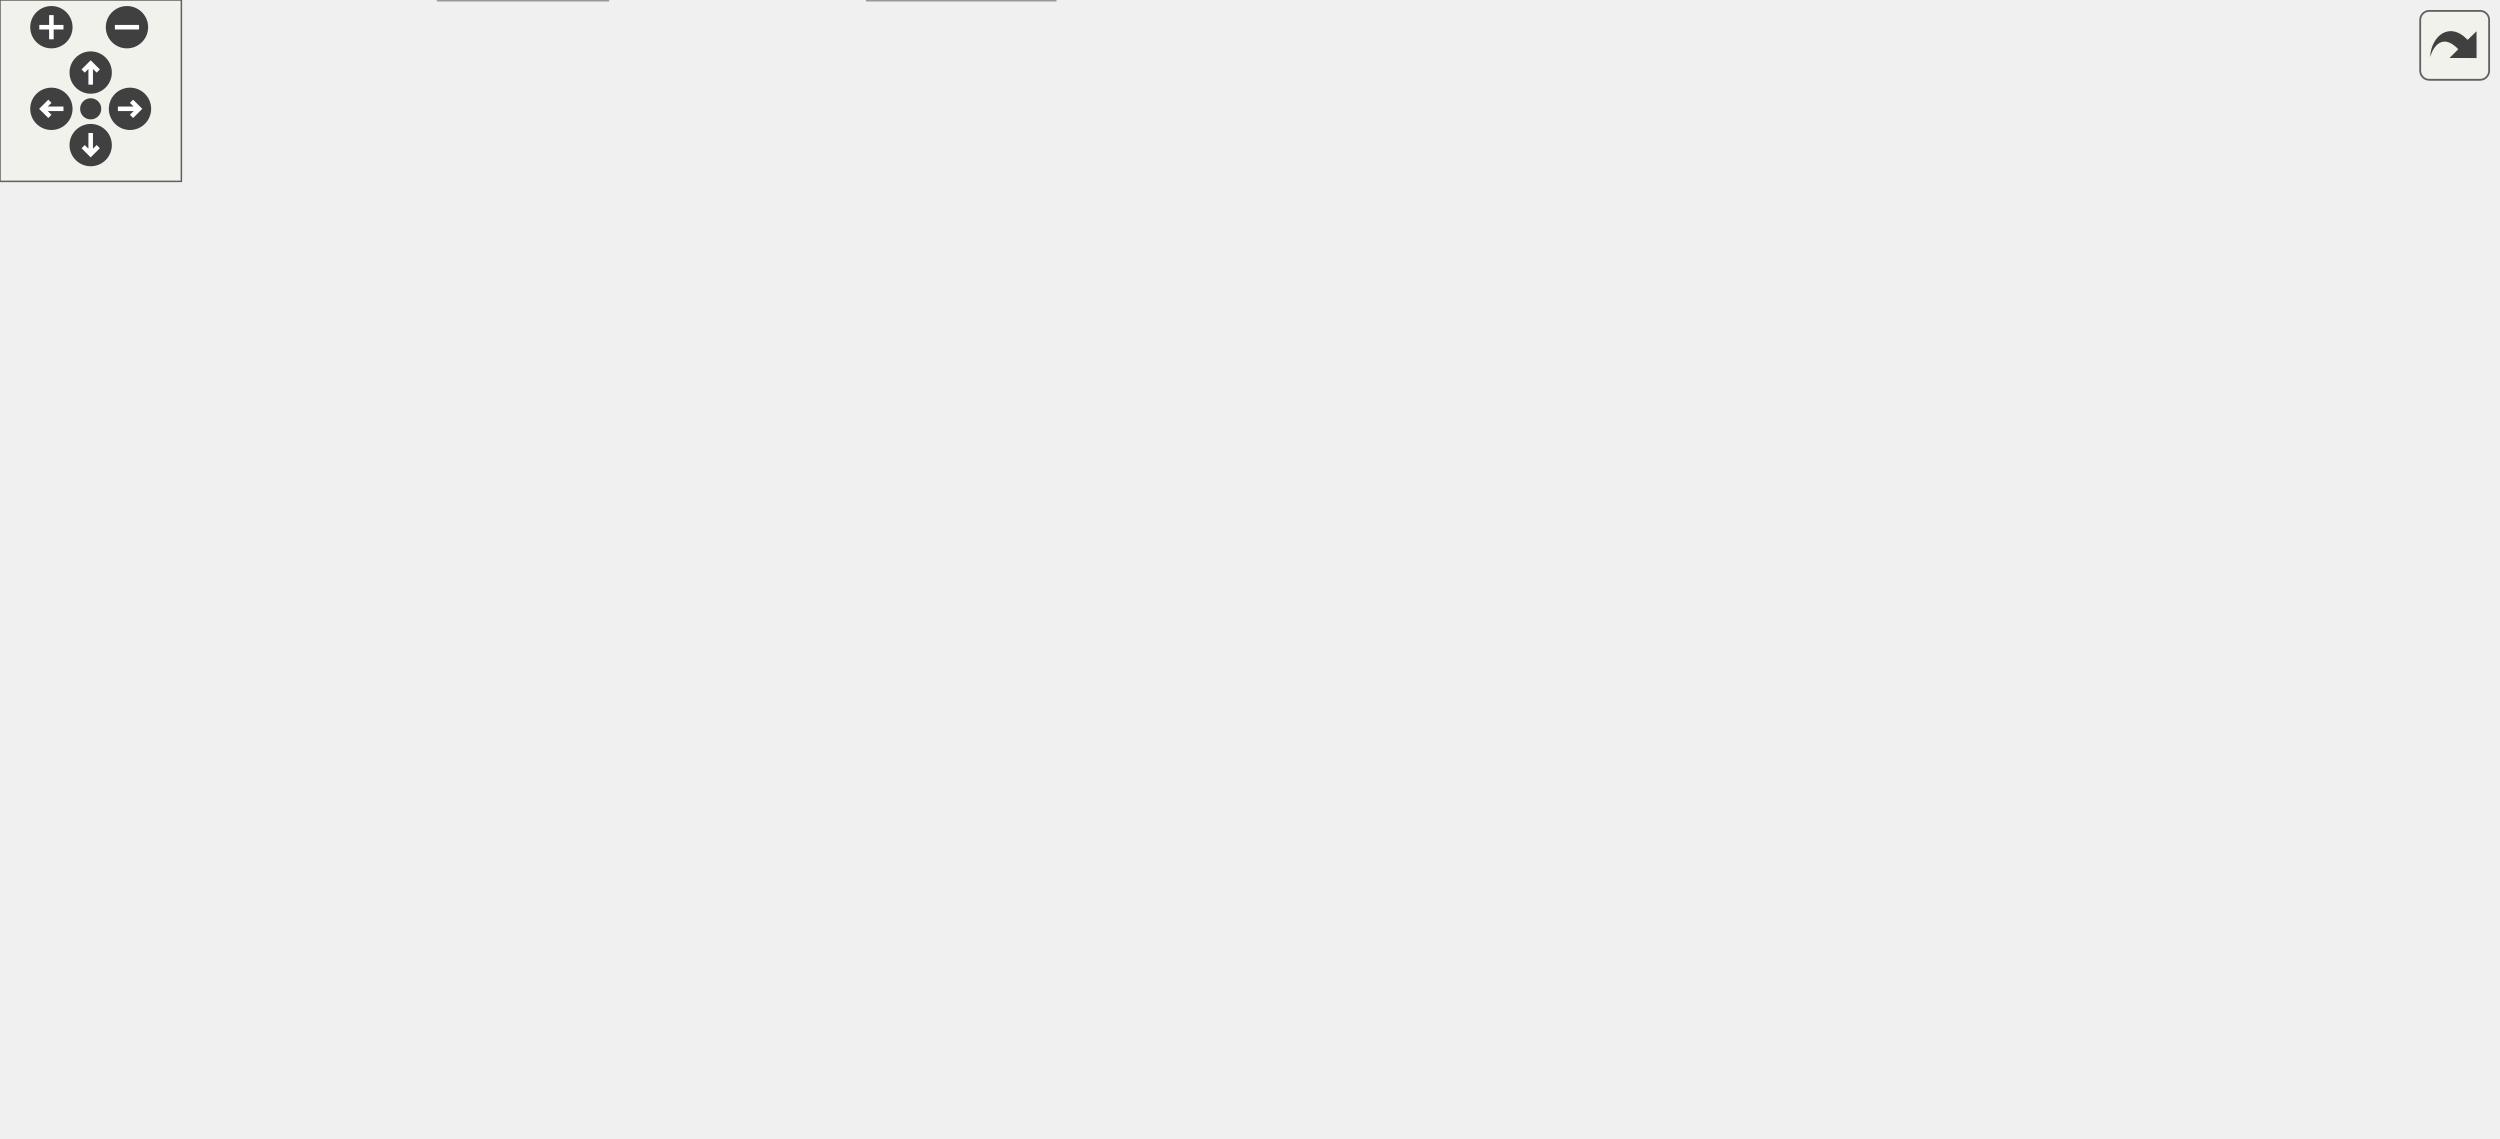
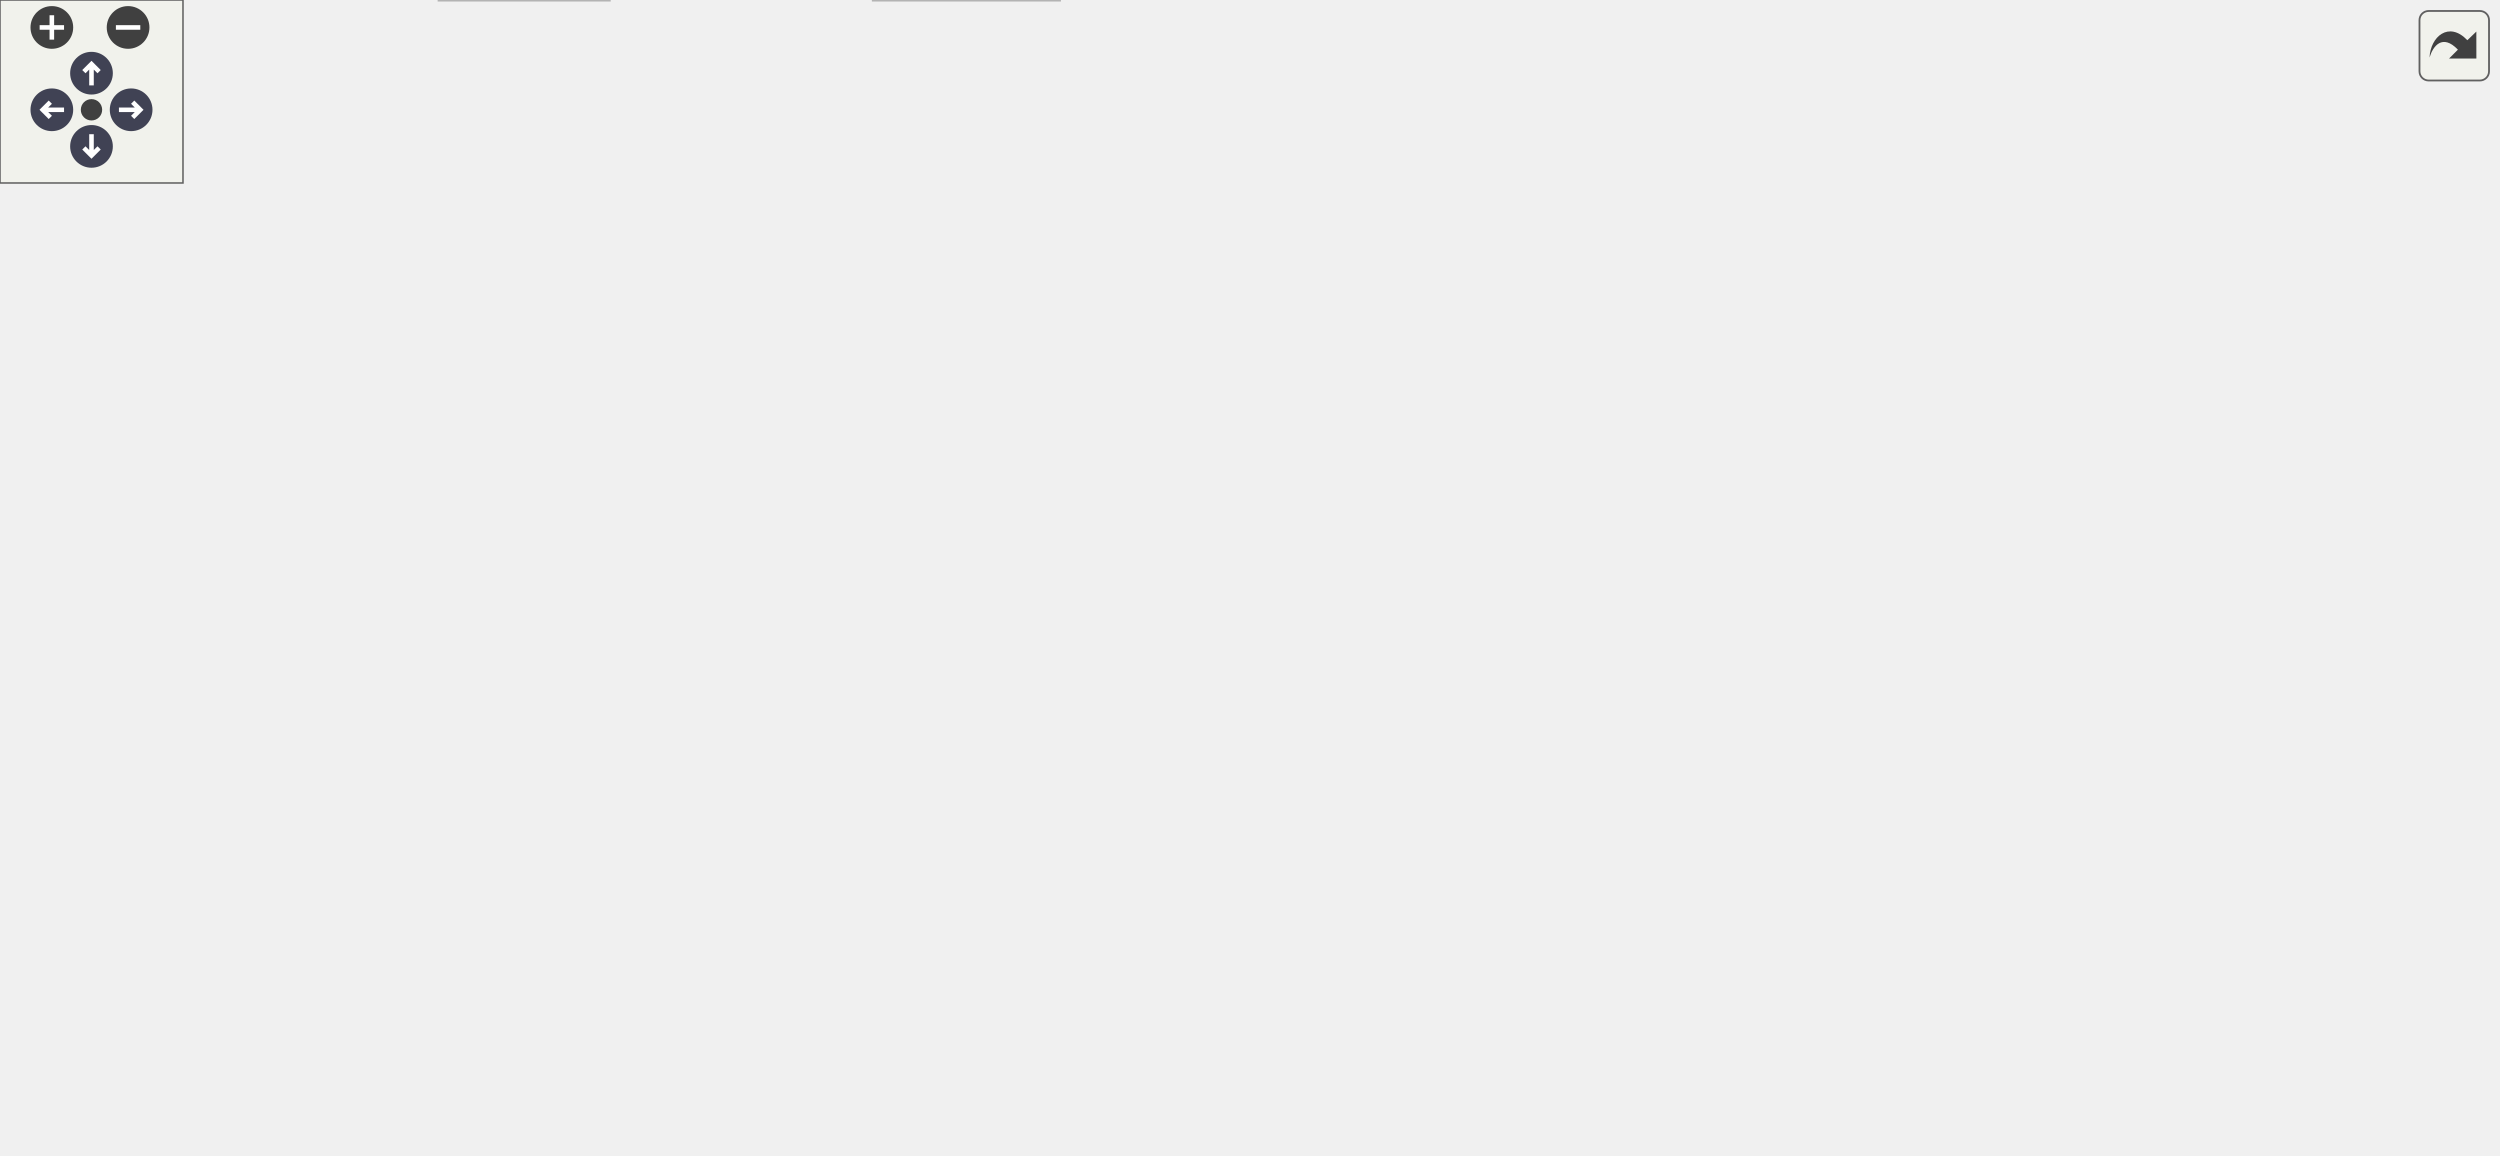
<svg xmlns="http://www.w3.org/2000/svg" xmlns:xlink="http://www.w3.org/1999/xlink" id="main" version="1.1" xml:space="preserve">
  <style type="text/css">
+ .node, .edge {opacity: 0.7;}
+ .node.selected, .edge.selected {opacity: 1;}
.edge:hover path { stroke: red; }
.edge:hover polygon { stroke: red; fill: red; }
</style>
  <defs>
    <circle id="rim" cx="0" cy="0" r="7" />
    <circle id="rim2" cx="0" cy="0" r="3.5" />
    <g id="zoomPlus">
      <use xlink:href="#rim" fill="#404040">
        <set attributeName="fill" to="#808080" begin="zoomplus.mouseover" end="zoomplus.mouseout" />
      </use>
      <path d="M-4,0h8M0,-4v8" fill="none" stroke="white" stroke-width="1.5" pointer-events="none" />
    </g>
    <g id="zoomMin">
      <use xlink:href="#rim" fill="#404040">
        <set attributeName="fill" to="#808080" begin="zoomminus.mouseover" end="zoomminus.mouseout" />
      </use>
      <path d="M-4,0h8" fill="none" stroke="white" stroke-width="1.5" pointer-events="none" />
    </g>
-     <g id="dirArrow">
-       <path fill="none" stroke="white" stroke-width="1.5" d="M0,-3.0v7 M-2.5,-0.5L0,-3.0L2.5,-0.5" />
+     <g id="arrowUp" transform="translate(30 24)">
+       <use xlink:href="#rim" />
+       <path pointer-events="none" fill="none" stroke="white" stroke-width="1.5" d="M0,-3.0v7 M-2.5,-0.5L0,-3.0L2.5,-0.5" />
+     </g>
+     <g id="arrowRight" transform="rotate(90) translate(36 -43)">
+       <use xlink:href="#rim" />
+       <path pointer-events="none" fill="none" stroke="white" stroke-width="1.5" d="M0,-3.0v7 M-2.5,-0.5L0,-3.0L2.5,-0.5" />
+     </g>
+     <g id="arrowDown" transform="rotate(180) translate(-30 -48)">
+       <use xlink:href="#rim" />
+       <path pointer-events="none" fill="none" stroke="white" stroke-width="1.5" d="M0,-3.0v7 M-2.5,-0.5L0,-3.0L2.5,-0.5" />
+     </g>
+     <g id="arrowLeft" transform="rotate(270) translate(-36 17)">
+       <use xlink:href="#rim" />
+       <path pointer-events="none" fill="none" stroke="white" stroke-width="1.5" d="M0,-3.0v7 M-2.5,-0.5L0,-3.0L2.5,-0.5" />
    </g>
    <g id="resetDef">
      <use xlink:href="#rim2" fill="#404040">
        <set attributeName="fill" to="#808080" begin="reset.mouseover" end="reset.mouseout" />
      </use>
    </g>
  </defs>
  <svg id="graph" class="graph">
    <g id="viewport">
-       <g id="node1" class="node">
-         <g id="a_node1">
-           <a xlink:title=" ">
-             <polygon fill="#999999" stroke="#666666" points="649,-316 509,-316 509,-275 649,-275 649,-316" />
-             <text text-anchor="start" x="517" y="-304" font-family="Helvetica,sans-Serif" font-size="10.00">/github/workspace/test</text>
-             <text text-anchor="start" x="517" y="-293" font-family="Helvetica,sans-Serif" font-size="10.00">/kalman_constructor_default</text>
-             <text text-anchor="middle" x="579" y="-282" font-family="Helvetica,sans-Serif" font-size="10.00">_1x4x1.cpp</text>
-           </a>
-         </g>
-       </g>
-       <g id="node2" class="node">
-         <g id="a_node2">
+       <g id="Node000001" class="node">
+         <g id="a_Node000001">
+           <a xlink:title=" ">
+             <polygon fill="#999999" stroke="#666666" points="645.38,-318 506.38,-318 506.38,-276.25 645.38,-276.25 645.38,-318" />
+             <text text-anchor="start" x="514.38" y="-304.5" font-family="Helvetica,sans-Serif" font-size="10.00">/github/workspace/test</text>
+             <text text-anchor="start" x="514.38" y="-293.25" font-family="Helvetica,sans-Serif" font-size="10.00">/kalman_constructor_default</text>
+             <text text-anchor="middle" x="575.88" y="-282" font-family="Helvetica,sans-Serif" font-size="10.00">_1x4x1.cpp</text>
+           </a>
+         </g>
+       </g>
+       <g id="Node000002" class="node">
+         <g id="a_Node000002">
          <a xlink:href="kalman_8hpp.xhtml" target="_top" xlink:title="The Kalman filter class and library top-level header.">
-             <polygon fill="white" stroke="#666666" points="511.5,-239 404.5,-239 404.5,-220 511.5,-220 511.5,-239" />
-             <text text-anchor="middle" x="458" y="-227" font-family="Helvetica,sans-Serif" font-size="10.00">fcarouge/kalman.hpp</text>
-           </a>
-         </g>
-       </g>
-       <g id="edge1" class="edge">
-         <path fill="none" stroke="#63b8ff" d="M541.38,-274.6C523.05,-264.91 501.44,-253.48 484.82,-244.68" />
-         <polygon fill="#63b8ff" stroke="#63b8ff" points="486.51,-241.62 476.03,-240.04 483.24,-247.81 486.51,-241.62" />
-       </g>
-       <g id="node18" class="node">
-         <g id="a_node18">
-           <a xlink:title=" ">
-             <polygon fill="#e0e0e0" stroke="#999999" points="628,-239 530,-239 530,-220 628,-220 628,-239" />
-             <text text-anchor="middle" x="579" y="-227" font-family="Helvetica,sans-Serif" font-size="10.00">fcarouge/linalg.hpp</text>
-           </a>
-         </g>
-       </g>
-       <g id="edge22" class="edge">
-         <path fill="none" stroke="#63b8ff" d="M579,-274.6C579,-266.98 579,-258.3 579,-250.66" />
-         <polygon fill="#63b8ff" stroke="#63b8ff" points="582.5,-250.68 579,-240.68 575.5,-250.68 582.5,-250.68" />
-       </g>
-       <g id="node19" class="node">
-         <g id="a_node19">
-           <a xlink:title=" ">
-             <polygon fill="#e0e0e0" stroke="#999999" points="695.5,-239 646.5,-239 646.5,-220 695.5,-220 695.5,-239" />
-             <text text-anchor="middle" x="671" y="-227" font-family="Helvetica,sans-Serif" font-size="10.00">cassert</text>
-           </a>
-         </g>
-       </g>
-       <g id="edge23" class="edge">
-         <path fill="none" stroke="#63b8ff" d="M607.61,-274.6C621.09,-265.22 636.91,-254.21 649.38,-245.54" />
-         <polygon fill="#63b8ff" stroke="#63b8ff" points="651.09,-248.61 657.31,-240.03 647.1,-242.86 651.09,-248.61" />
-       </g>
-       <g id="node3" class="node">
-         <g id="a_node3">
+             <polygon fill="white" stroke="#666666" points="508.88,-240.25 402.88,-240.25 402.88,-221 508.88,-221 508.88,-240.25" />
+             <text text-anchor="middle" x="455.88" y="-226.75" font-family="Helvetica,sans-Serif" font-size="10.00">fcarouge/kalman.hpp</text>
+           </a>
+         </g>
+       </g>
+       <g id="edge1_Node000001_Node000002" class="edge">
+         <g id="a_edge1_Node000001_Node000002">
+           <a xlink:title=" ">
+             <path fill="none" stroke="#63b8ff" d="M538.24,-275.89C520.19,-266.2 499,-254.81 482.63,-246.01" />
+             <polygon fill="#63b8ff" stroke="#63b8ff" points="484.45,-243.01 473.99,-241.36 481.14,-249.18 484.45,-243.01" />
+           </a>
+         </g>
+       </g>
+       <g id="Node000018" class="node">
+         <g id="a_Node000018">
+           <a xlink:title=" ">
+             <polygon fill="#e0e0e0" stroke="#999999" points="624.38,-240.25 527.38,-240.25 527.38,-221 624.38,-221 624.38,-240.25" />
+             <text text-anchor="middle" x="575.88" y="-226.75" font-family="Helvetica,sans-Serif" font-size="10.00">fcarouge/linalg.hpp</text>
+           </a>
+         </g>
+       </g>
+       <g id="edge22_Node000001_Node000018" class="edge">
+         <g id="a_edge22_Node000001_Node000018">
+           <a xlink:title=" ">
+             <path fill="none" stroke="#63b8ff" d="M575.88,-276.07C575.88,-268.4 575.88,-259.64 575.88,-251.95" />
+             <polygon fill="#63b8ff" stroke="#63b8ff" points="579.38,-252.21 575.88,-242.21 572.38,-252.21 579.38,-252.21" />
+           </a>
+         </g>
+       </g>
+       <g id="Node000019" class="node">
+         <g id="a_Node000019">
+           <a xlink:title=" ">
+             <polygon fill="#e0e0e0" stroke="#999999" points="691,-240.25 642.75,-240.25 642.75,-221 691,-221 691,-240.25" />
+             <text text-anchor="middle" x="666.88" y="-226.75" font-family="Helvetica,sans-Serif" font-size="10.00">cassert</text>
+           </a>
+         </g>
+       </g>
+       <g id="edge23_Node000001_Node000019" class="edge">
+         <g id="a_edge23_Node000001_Node000019">
+           <a xlink:title=" ">
+             <path fill="none" stroke="#63b8ff" d="M604.17,-276.07C617.34,-266.73 632.77,-255.8 645.03,-247.11" />
+             <polygon fill="#63b8ff" stroke="#63b8ff" points="646.71,-250.21 652.84,-241.57 642.66,-244.5 646.71,-250.21" />
+           </a>
+         </g>
+       </g>
+       <g id="Node000003" class="node">
+         <g id="a_Node000003">
          <a xlink:href="algorithm_8hpp.xhtml" target="_top" xlink:title="The collection of Kalman algorithms.">
-             <polygon fill="white" stroke="#666666" points="74,-184 0,-184 0,-165 74,-165 74,-184" />
-             <text text-anchor="middle" x="37" y="-172" font-family="Helvetica,sans-Serif" font-size="10.00">algorithm.hpp</text>
-           </a>
-         </g>
-       </g>
-       <g id="edge2" class="edge">
-         <path fill="none" stroke="#63b8ff" d="M404.29,-222.81C332.2,-215.01 200.24,-200.09 88,-184 87.17,-183.88 86.33,-183.76 85.48,-183.63" />
-         <polygon fill="#63b8ff" stroke="#63b8ff" points="86.2,-180.2 75.79,-182.15 85.14,-187.12 86.2,-180.2" />
-       </g>
-       <g id="node4" class="node">
-         <g id="a_node4">
+             <polygon fill="white" stroke="#666666" points="73.75,-185 0,-185 0,-165.75 73.75,-165.75 73.75,-185" />
+             <text text-anchor="middle" x="36.88" y="-171.5" font-family="Helvetica,sans-Serif" font-size="10.00">algorithm.hpp</text>
+           </a>
+         </g>
+       </g>
+       <g id="edge2_Node000002_Node000003" class="edge">
+         <g id="a_edge2_Node000002_Node000003">
+           <a xlink:title=" ">
+             <path fill="none" stroke="#63b8ff" d="M402.45,-223.94C330.75,-216.13 199.49,-201.2 87.88,-185 87.04,-184.88 86.2,-184.76 85.36,-184.63" />
+             <polygon fill="#63b8ff" stroke="#63b8ff" points="86.08,-181.2 75.66,-183.12 85.01,-188.12 86.08,-181.2" />
+           </a>
+         </g>
+       </g>
+       <g id="Node000004" class="node">
+         <g id="a_Node000004">
          <a xlink:href="format_8hpp.xhtml" target="_top" xlink:title=" ">
-             <polygon fill="white" stroke="#666666" points="333.5,-184 236.5,-184 236.5,-165 333.5,-165 333.5,-184" />
-             <text text-anchor="middle" x="285" y="-172" font-family="Helvetica,sans-Serif" font-size="10.00">internal/format.hpp</text>
-           </a>
-         </g>
-       </g>
-       <g id="edge3" class="edge">
-         <path fill="none" stroke="#63b8ff" d="M428.65,-219.51C400.11,-210.76 356.54,-197.42 324.86,-187.71" />
-         <polygon fill="#63b8ff" stroke="#63b8ff" points="326.24,-184.47 315.65,-184.89 324.19,-191.17 326.24,-184.47" />
-       </g>
-       <g id="node5" class="node">
-         <g id="a_node5">
+             <polygon fill="white" stroke="#666666" points="332,-185 235.75,-185 235.75,-165.75 332,-165.75 332,-185" />
+             <text text-anchor="middle" x="283.88" y="-171.5" font-family="Helvetica,sans-Serif" font-size="10.00">internal/format.hpp</text>
+           </a>
+         </g>
+       </g>
+       <g id="edge3_Node000002_Node000004" class="edge">
+         <g id="a_edge3_Node000002_Node000004">
+           <a xlink:title=" ">
+             <path fill="none" stroke="#63b8ff" d="M426.7,-220.59C398.4,-211.83 355.26,-198.48 323.79,-188.73" />
+             <polygon fill="#63b8ff" stroke="#63b8ff" points="325.23,-185.51 314.64,-185.9 323.16,-192.2 325.23,-185.51" />
+           </a>
+         </g>
+       </g>
+       <g id="Node000005" class="node">
+         <g id="a_Node000005">
          <a xlink:href="utility_8hpp.xhtml" target="_top" xlink:title="The collection of utilities supporting the library.">
-             <polygon fill="white" stroke="#666666" points="228,-129 130,-129 130,-110 228,-110 228,-129" />
-             <text text-anchor="middle" x="179" y="-117" font-family="Helvetica,sans-Serif" font-size="10.00">fcarouge/utility.hpp</text>
-           </a>
-         </g>
-       </g>
-       <g id="edge15" class="edge">
-         <path fill="none" stroke="#63b8ff" d="M404.08,-228.83C354.56,-226.78 280.91,-217.57 227,-184 209.61,-173.17 196.27,-153.6 188.11,-139.03" />
-         <polygon fill="#63b8ff" stroke="#63b8ff" points="191.35,-137.67 183.61,-130.44 185.15,-140.92 191.35,-137.67" />
-       </g>
-       <g id="node7" class="node">
-         <g id="a_node7">
-           <a xlink:title=" ">
-             <polygon fill="#e0e0e0" stroke="#999999" points="201,-19 145,-19 145,0 201,0 201,-19" />
-             <text text-anchor="middle" x="173" y="-7" font-family="Helvetica,sans-Serif" font-size="10.00">concepts</text>
-           </a>
-         </g>
-       </g>
-       <g id="edge16" class="edge">
-         <path fill="none" stroke="#63b8ff" d="M404.47,-225.64C351.62,-221.34 269.31,-210.62 203,-184 162.28,-167.65 141.65,-167.72 121,-129 102.33,-94 134.15,-50.91 155.69,-27.54" />
-         <polygon fill="#63b8ff" stroke="#63b8ff" points="158.12,-30.06 162.54,-20.43 153.08,-25.21 158.12,-30.06" />
-       </g>
-       <g id="node8" class="node">
-         <g id="a_node8">
-           <a xlink:title=" ">
-             <polygon fill="#e0e0e0" stroke="#999999" points="349,-19 287,-19 287,0 349,0 349,-19" />
-             <text text-anchor="middle" x="318" y="-7" font-family="Helvetica,sans-Serif" font-size="10.00">type_traits</text>
-           </a>
-         </g>
-       </g>
-       <g id="edge19" class="edge">
-         <path fill="none" stroke="#63b8ff" d="M468.61,-219.7C490.77,-200.21 538.37,-151.77 519,-110 490.96,-49.54 410.56,-25.45 360.35,-16.12" />
-         <polygon fill="#63b8ff" stroke="#63b8ff" points="361.15,-12.71 350.7,-14.46 359.96,-19.6 361.15,-12.71" />
-       </g>
-       <g id="node10" class="node">
-         <g id="a_node10">
+             <polygon fill="white" stroke="#666666" points="227.38,-129.75 130.38,-129.75 130.38,-110.5 227.38,-110.5 227.38,-129.75" />
+             <text text-anchor="middle" x="178.88" y="-116.25" font-family="Helvetica,sans-Serif" font-size="10.00">fcarouge/utility.hpp</text>
+           </a>
+         </g>
+       </g>
+       <g id="edge15_Node000002_Node000005" class="edge">
+         <g id="a_edge15_Node000002_Node000005">
+           <a xlink:title=" ">
+             <path fill="none" stroke="#63b8ff" d="M402.39,-229.85C353.28,-227.71 280.26,-218.43 226.88,-185 209.64,-174.21 196.4,-154.82 188.23,-140.23" />
+             <polygon fill="#63b8ff" stroke="#63b8ff" points="191.44,-138.8 183.7,-131.57 185.24,-142.05 191.44,-138.8" />
+           </a>
+         </g>
+       </g>
+       <g id="Node000007" class="node">
+         <g id="a_Node000007">
+           <a xlink:title=" ">
+             <polygon fill="#e0e0e0" stroke="#999999" points="199.75,-19.25 144,-19.25 144,0 199.75,0 199.75,-19.25" />
+             <text text-anchor="middle" x="171.88" y="-5.75" font-family="Helvetica,sans-Serif" font-size="10.00">concepts</text>
+           </a>
+         </g>
+       </g>
+       <g id="edge16_Node000002_Node000007" class="edge">
+         <g id="a_edge16_Node000002_Node000007">
+           <a xlink:title=" ">
+             <path fill="none" stroke="#63b8ff" d="M402.75,-226.7C350.3,-222.34 268.63,-211.55 202.88,-185 162.13,-168.55 141.52,-168.55 120.88,-129.75 102.22,-94.68 133.56,-51.32 154.8,-27.79" />
+             <polygon fill="#63b8ff" stroke="#63b8ff" points="157.24,-30.31 161.55,-20.63 152.14,-25.51 157.24,-30.31" />
+           </a>
+         </g>
+       </g>
+       <g id="Node000008" class="node">
+         <g id="a_Node000008">
+           <a xlink:title=" ">
+             <polygon fill="#e0e0e0" stroke="#999999" points="347.38,-19.25 286.38,-19.25 286.38,0 347.38,0 347.38,-19.25" />
+             <text text-anchor="middle" x="316.88" y="-5.75" font-family="Helvetica,sans-Serif" font-size="10.00">type_traits</text>
+           </a>
+         </g>
+       </g>
+       <g id="edge19_Node000002_Node000008" class="edge">
+         <g id="a_edge19_Node000002_Node000008">
+           <a xlink:title=" ">
+             <path fill="none" stroke="#63b8ff" d="M466.35,-220.76C488.23,-201.11 535.22,-152.33 515.88,-110.5 488.1,-50.44 408.51,-26.05 358.8,-16.47" />
+             <polygon fill="#63b8ff" stroke="#63b8ff" points="359.72,-13.08 349.26,-14.76 358.48,-19.97 359.72,-13.08" />
+           </a>
+         </g>
+       </g>
+       <g id="Node000010" class="node">
+         <g id="a_Node000010">
          <a xlink:href="internal_2kalman_8hpp.xhtml" target="_top" xlink:title=" ">
-             <polygon fill="white" stroke="#666666" points="469.5,-184 368.5,-184 368.5,-165 469.5,-165 469.5,-184" />
-             <text text-anchor="middle" x="419" y="-172" font-family="Helvetica,sans-Serif" font-size="10.00">internal/kalman.hpp</text>
-           </a>
-         </g>
-       </g>
-       <g id="edge10" class="edge">
-         <path fill="none" stroke="#63b8ff" d="M451.56,-219.75C446.34,-212.66 438.81,-202.42 432.31,-193.59" />
-         <polygon fill="#63b8ff" stroke="#63b8ff" points="435.22,-191.64 426.48,-185.66 429.58,-195.79 435.22,-191.64" />
-       </g>
-       <g id="node14" class="node">
-         <g id="a_node14">
-           <a xlink:title=" ">
-             <polygon fill="#e0e0e0" stroke="#999999" points="575.5,-184 526.5,-184 526.5,-165 575.5,-165 575.5,-184" />
-             <text text-anchor="middle" x="551" y="-172" font-family="Helvetica,sans-Serif" font-size="10.00">cstddef</text>
-           </a>
-         </g>
-       </g>
-       <g id="edge17" class="edge">
-         <path fill="none" stroke="#63b8ff" d="M473.78,-219.51C488.02,-211.39 509.24,-199.3 525.83,-189.85" />
-         <polygon fill="#63b8ff" stroke="#63b8ff" points="527.19,-193.1 534.14,-185.11 523.72,-187.02 527.19,-193.1" />
-       </g>
-       <g id="node15" class="node">
-         <g id="a_node15">
-           <a xlink:title=" ">
-             <polygon fill="#e0e0e0" stroke="#999999" points="652.5,-184 593.5,-184 593.5,-165 652.5,-165 652.5,-184" />
-             <text text-anchor="middle" x="623" y="-172" font-family="Helvetica,sans-Serif" font-size="10.00">functional</text>
-           </a>
-         </g>
-       </g>
-       <g id="edge18" class="edge">
-         <path fill="none" stroke="#63b8ff" d="M485.99,-219.51C513.09,-210.8 554.41,-197.53 584.58,-187.84" />
-         <polygon fill="#63b8ff" stroke="#63b8ff" points="585.26,-191.3 593.71,-184.91 583.12,-184.64 585.26,-191.3" />
-       </g>
-       <g id="node16" class="node">
-         <g id="a_node16">
-           <a xlink:title=" ">
-             <polygon fill="#e0e0e0" stroke="#999999" points="709.5,-184 670.5,-184 670.5,-165 709.5,-165 709.5,-184" />
-             <text text-anchor="middle" x="690" y="-172" font-family="Helvetica,sans-Serif" font-size="10.00">utility</text>
-           </a>
-         </g>
-       </g>
-       <g id="edge20" class="edge">
-         <path fill="none" stroke="#63b8ff" d="M504.03,-219.55C543.1,-211.72 600.89,-199.55 659.27,-184.56" />
-         <polygon fill="#63b8ff" stroke="#63b8ff" points="659.91,-188.01 668.71,-182.11 658.15,-181.24 659.91,-188.01" />
-       </g>
-       <g id="node17" class="node">
-         <g id="a_node17">
-           <a xlink:title=" ">
-             <polygon fill="#e0e0e0" stroke="#999999" points="826,-184 728,-184 728,-165 826,-165 826,-184" />
-             <text text-anchor="middle" x="777" y="-172" font-family="Helvetica,sans-Serif" font-size="10.00">internal/kalman.tpp</text>
-           </a>
-         </g>
-       </g>
-       <g id="edge21" class="edge">
-         <path fill="none" stroke="#63b8ff" d="M511.75,-219.57C568.47,-210.15 657.65,-195.33 716.72,-185.52" />
-         <polygon fill="#63b8ff" stroke="#63b8ff" points="716.96,-189.02 726.26,-183.93 715.82,-182.12 716.96,-189.02" />
-       </g>
-       <g id="edge4" class="edge">
-         <path fill="none" stroke="#63b8ff" d="M267.02,-164.51C250.55,-156.27 225.91,-143.96 206.89,-134.45" />
-         <polygon fill="#63b8ff" stroke="#63b8ff" points="208.58,-131.38 198.07,-130.03 205.45,-137.64 208.58,-131.38" />
-       </g>
-       <g id="edge9" class="edge">
-         <path fill="none" stroke="#63b8ff" d="M288.17,-164.74C291.3,-155.84 296.02,-141.61 299,-129 307.08,-94.78 312.76,-54.18 315.7,-30.49" />
-         <polygon fill="#63b8ff" stroke="#63b8ff" points="319.16,-31.06 316.87,-20.71 312.21,-30.23 319.16,-31.06" />
-       </g>
-       <g id="node9" class="node">
-         <g id="a_node9">
-           <a xlink:title=" ">
-             <polygon fill="#e0e0e0" stroke="#999999" points="290,-129 246,-129 246,-110 290,-110 290,-129" />
-             <text text-anchor="middle" x="268" y="-117" font-family="Helvetica,sans-Serif" font-size="10.00">format</text>
-           </a>
-         </g>
-       </g>
-       <g id="edge8" class="edge">
-         <path fill="none" stroke="#63b8ff" d="M282.19,-164.75C280.06,-158.11 277.06,-148.73 274.36,-140.31" />
-         <polygon fill="#63b8ff" stroke="#63b8ff" points="277.72,-139.34 271.33,-130.88 271.05,-141.47 277.72,-139.34" />
-       </g>
-       <g id="node6" class="node">
-         <g id="a_node6">
+             <polygon fill="white" stroke="#666666" points="466.88,-185 366.88,-185 366.88,-165.75 466.88,-165.75 466.88,-185" />
+             <text text-anchor="middle" x="416.88" y="-171.5" font-family="Helvetica,sans-Serif" font-size="10.00">internal/kalman.hpp</text>
+           </a>
+         </g>
+       </g>
+       <g id="edge10_Node000002_Node000010" class="edge">
+         <g id="a_edge10_Node000002_Node000010">
+           <a xlink:title=" ">
+             <path fill="none" stroke="#63b8ff" d="M449.43,-220.83C444.22,-213.71 436.69,-203.43 430.18,-194.55" />
+             <polygon fill="#63b8ff" stroke="#63b8ff" points="433.08,-192.58 424.35,-186.58 427.43,-196.72 433.08,-192.58" />
+           </a>
+         </g>
+       </g>
+       <g id="Node000014" class="node">
+         <g id="a_Node000014">
+           <a xlink:title=" ">
+             <polygon fill="#e0e0e0" stroke="#999999" points="571,-185 522.75,-185 522.75,-165.75 571,-165.75 571,-185" />
+             <text text-anchor="middle" x="546.88" y="-171.5" font-family="Helvetica,sans-Serif" font-size="10.00">cstddef</text>
+           </a>
+         </g>
+       </g>
+       <g id="edge17_Node000002_Node000014" class="edge">
+         <g id="a_edge17_Node000002_Node000014">
+           <a xlink:title=" ">
+             <path fill="none" stroke="#63b8ff" d="M471.31,-220.59C485.04,-212.56 505.37,-200.66 521.49,-191.23" />
+             <polygon fill="#63b8ff" stroke="#63b8ff" points="523.19,-194.29 530.06,-186.22 519.66,-188.25 523.19,-194.29" />
+           </a>
+         </g>
+       </g>
+       <g id="Node000015" class="node">
+         <g id="a_Node000015">
+           <a xlink:title=" ">
+             <polygon fill="#e0e0e0" stroke="#999999" points="646.88,-185 588.88,-185 588.88,-165.75 646.88,-165.75 646.88,-185" />
+             <text text-anchor="middle" x="617.88" y="-171.5" font-family="Helvetica,sans-Serif" font-size="10.00">functional</text>
+           </a>
+         </g>
+       </g>
+       <g id="edge18_Node000002_Node000015" class="edge">
+         <g id="a_edge18_Node000002_Node000015">
+           <a xlink:title=" ">
+             <path fill="none" stroke="#63b8ff" d="M483.36,-220.59C509.77,-211.91 549.93,-198.71 579.5,-188.99" />
+             <polygon fill="#63b8ff" stroke="#63b8ff" points="580.41,-192.37 588.82,-185.93 578.23,-185.72 580.41,-192.37" />
+           </a>
+         </g>
+       </g>
+       <g id="Node000016" class="node">
+         <g id="a_Node000016">
+           <a xlink:title=" ">
+             <polygon fill="#e0e0e0" stroke="#999999" points="703.12,-185 664.62,-185 664.62,-165.75 703.12,-165.75 703.12,-185" />
+             <text text-anchor="middle" x="683.88" y="-171.5" font-family="Helvetica,sans-Serif" font-size="10.00">utility</text>
+           </a>
+         </g>
+       </g>
+       <g id="edge20_Node000002_Node000016" class="edge">
+         <g id="a_edge20_Node000002_Node000016">
+           <a xlink:title=" ">
+             <path fill="none" stroke="#63b8ff" d="M501.4,-220.54C539.63,-212.67 595.93,-200.53 653.26,-185.54" />
+             <polygon fill="#63b8ff" stroke="#63b8ff" points="654.11,-188.93 662.89,-182.99 652.32,-182.17 654.11,-188.93" />
+           </a>
+         </g>
+       </g>
+       <g id="Node000017" class="node">
+         <g id="a_Node000017">
+           <a xlink:title=" ">
+             <polygon fill="#e0e0e0" stroke="#999999" points="818.75,-185 721,-185 721,-165.75 818.75,-165.75 818.75,-185" />
+             <text text-anchor="middle" x="769.88" y="-171.5" font-family="Helvetica,sans-Serif" font-size="10.00">internal/kalman.tpp</text>
+           </a>
+         </g>
+       </g>
+       <g id="edge21_Node000002_Node000017" class="edge">
+         <g id="a_edge21_Node000002_Node000017">
+           <a xlink:title=" ">
+             <path fill="none" stroke="#63b8ff" d="M509.14,-220.59C564.67,-211.18 651.53,-196.45 709.55,-186.61" />
+             <polygon fill="#63b8ff" stroke="#63b8ff" points="709.98,-190.08 719.26,-184.96 708.81,-183.18 709.98,-190.08" />
+           </a>
+         </g>
+       </g>
+       <g id="edge4_Node000004_Node000005" class="edge">
+         <g id="a_edge4_Node000004_Node000005">
+           <a xlink:title=" ">
+             <path fill="none" stroke="#63b8ff" d="M266.06,-165.34C249.85,-157.12 225.64,-144.84 206.84,-135.31" />
+             <polygon fill="#63b8ff" stroke="#63b8ff" points="208.63,-132.29 198.12,-130.89 205.46,-138.53 208.63,-132.29" />
+           </a>
+         </g>
+       </g>
+       <g id="edge9_Node000004_Node000008" class="edge">
+         <g id="a_edge9_Node000004_Node000008">
+           <a xlink:title=" ">
+             <path fill="none" stroke="#63b8ff" d="M287.17,-165.25C290.29,-156.31 294.94,-142.24 297.88,-129.75 305.93,-95.52 311.59,-54.95 314.53,-31.08" />
+             <polygon fill="#63b8ff" stroke="#63b8ff" points="318.01,-31.52 315.71,-21.18 311.05,-30.7 318.01,-31.52" />
+           </a>
+         </g>
+       </g>
+       <g id="Node000009" class="node">
+         <g id="a_Node000009">
+           <a xlink:title=" ">
+             <polygon fill="#e0e0e0" stroke="#999999" points="288.75,-129.75 245,-129.75 245,-110.5 288.75,-110.5 288.75,-129.75" />
+             <text text-anchor="middle" x="266.88" y="-116.25" font-family="Helvetica,sans-Serif" font-size="10.00">format</text>
+           </a>
+         </g>
+       </g>
+       <g id="edge8_Node000004_Node000009" class="edge">
+         <g id="a_edge8_Node000004_Node000009">
+           <a xlink:title=" ">
+             <path fill="none" stroke="#63b8ff" d="M281.07,-165.58C278.94,-158.92 275.93,-149.49 273.23,-141.03" />
+             <polygon fill="#63b8ff" stroke="#63b8ff" points="276.58,-140.01 270.2,-131.55 269.91,-142.14 276.58,-140.01" />
+           </a>
+         </g>
+       </g>
+       <g id="Node000006" class="node">
+         <g id="a_Node000006">
          <a xlink:href="internal_2utility_8hpp.xhtml" target="_top" xlink:title=" ">
-             <polygon fill="white" stroke="#666666" points="257,-74 165,-74 165,-55 257,-55 257,-74" />
-             <text text-anchor="middle" x="211" y="-62" font-family="Helvetica,sans-Serif" font-size="10.00">internal/utility.hpp</text>
-           </a>
-         </g>
-       </g>
-       <g id="edge5" class="edge">
-         <path fill="none" stroke="#63b8ff" d="M184.28,-109.75C188.47,-102.81 194.48,-92.86 199.73,-84.16" />
-         <polygon fill="#63b8ff" stroke="#63b8ff" points="202.65,-86.11 204.82,-75.74 196.65,-82.49 202.65,-86.11" />
-       </g>
-       <g id="edge6" class="edge">
-         <path fill="none" stroke="#63b8ff" d="M204.73,-54.75C199.64,-47.66 192.3,-37.42 185.97,-28.59" />
-         <polygon fill="#63b8ff" stroke="#63b8ff" points="188.96,-26.76 180.29,-20.67 183.28,-30.84 188.96,-26.76" />
-       </g>
-       <g id="edge7" class="edge">
-         <path fill="none" stroke="#63b8ff" d="M229.15,-54.51C245.78,-46.27 270.64,-33.96 289.85,-24.45" />
-         <polygon fill="#63b8ff" stroke="#63b8ff" points="291.35,-27.6 298.76,-20.03 288.25,-21.33 291.35,-27.6" />
-       </g>
-       <g id="edge13" class="edge">
-         <path fill="none" stroke="#63b8ff" d="M402.36,-164.57C379.23,-152.19 336.05,-129.17 299,-110 278.98,-99.64 256.27,-88.17 238.94,-79.46" />
-         <polygon fill="#63b8ff" stroke="#63b8ff" points="240.78,-76.47 230.27,-75.12 237.64,-82.73 240.78,-76.47" />
-       </g>
-       <g id="node11" class="node">
-         <g id="a_node11">
+             <polygon fill="white" stroke="#666666" points="256.38,-74.5 165.38,-74.5 165.38,-55.25 256.38,-55.25 256.38,-74.5" />
+             <text text-anchor="middle" x="210.88" y="-61" font-family="Helvetica,sans-Serif" font-size="10.00">internal/utility.hpp</text>
+           </a>
+         </g>
+       </g>
+       <g id="edge5_Node000005_Node000006" class="edge">
+         <g id="a_edge5_Node000005_Node000006">
+           <a xlink:title=" ">
+             <path fill="none" stroke="#63b8ff" d="M184.16,-110.33C188.35,-103.36 194.35,-93.37 199.61,-84.62" />
+             <polygon fill="#63b8ff" stroke="#63b8ff" points="202.55,-86.53 204.7,-76.16 196.55,-82.93 202.55,-86.53" />
+           </a>
+         </g>
+       </g>
+       <g id="edge6_Node000006_Node000007" class="edge">
+         <g id="a_edge6_Node000006_Node000007">
+           <a xlink:title=" ">
+             <path fill="none" stroke="#63b8ff" d="M204.43,-55.08C199.22,-47.96 191.69,-37.68 185.18,-28.8" />
+             <polygon fill="#63b8ff" stroke="#63b8ff" points="188.08,-26.83 179.35,-20.83 182.43,-30.97 188.08,-26.83" />
+           </a>
+         </g>
+       </g>
+       <g id="edge7_Node000006_Node000008" class="edge">
+         <g id="a_edge7_Node000006_Node000008">
+           <a xlink:title=" ">
+             <path fill="none" stroke="#63b8ff" d="M228.86,-54.84C245.23,-46.62 269.66,-34.34 288.64,-24.81" />
+             <polygon fill="#63b8ff" stroke="#63b8ff" points="290.09,-28 297.45,-20.38 286.95,-21.74 290.09,-28" />
+           </a>
+         </g>
+       </g>
+       <g id="edge13_Node000010_Node000006" class="edge">
+         <g id="a_edge13_Node000010_Node000006">
+           <a xlink:title=" ">
+             <path fill="none" stroke="#63b8ff" d="M400.37,-165.39C377.44,-152.94 334.62,-129.79 297.88,-110.5 278.08,-100.11 255.64,-88.61 238.5,-79.88" />
+             <polygon fill="#63b8ff" stroke="#63b8ff" points="240.44,-76.94 229.94,-75.52 237.26,-83.18 240.44,-76.94" />
+           </a>
+         </g>
+       </g>
+       <g id="Node000011" class="node">
+         <g id="a_Node000011">
          <a xlink:href="function_8hpp.xhtml" target="_top" xlink:title=" ">
-             <polygon fill="white" stroke="#666666" points="453.5,-129 384.5,-129 384.5,-110 453.5,-110 453.5,-129" />
-             <text text-anchor="middle" x="419" y="-117" font-family="Helvetica,sans-Serif" font-size="10.00">function.hpp</text>
-           </a>
-         </g>
-       </g>
-       <g id="edge11" class="edge">
-         <path fill="none" stroke="#63b8ff" d="M419,-164.75C419,-158.27 419,-149.16 419,-140.9" />
-         <polygon fill="#63b8ff" stroke="#63b8ff" points="422.5,-140.96 419,-130.96 415.5,-140.96 422.5,-140.96" />
-       </g>
-       <g id="node13" class="node">
-         <g id="a_node13">
-           <a xlink:title=" ">
-             <polygon fill="#e0e0e0" stroke="#999999" points="510,-129 472,-129 472,-110 510,-110 510,-129" />
-             <text text-anchor="middle" x="491" y="-117" font-family="Helvetica,sans-Serif" font-size="10.00">tuple</text>
-           </a>
-         </g>
-       </g>
-       <g id="edge14" class="edge">
-         <path fill="none" stroke="#63b8ff" d="M431.21,-164.51C441.83,-156.7 457.44,-145.21 470.04,-135.93" />
-         <polygon fill="#63b8ff" stroke="#63b8ff" points="471.77,-139 477.75,-130.26 467.62,-133.36 471.77,-139" />
-       </g>
-       <g id="node12" class="node">
-         <g id="a_node12">
-           <a xlink:title=" ">
-             <polygon fill="#e0e0e0" stroke="#999999" points="444.5,-74 393.5,-74 393.5,-55 444.5,-55 444.5,-74" />
-             <text text-anchor="middle" x="419" y="-62" font-family="Helvetica,sans-Serif" font-size="10.00">memory</text>
-           </a>
-         </g>
-       </g>
-       <g id="edge12" class="edge">
-         <path fill="none" stroke="#63b8ff" d="M419,-109.75C419,-103.27 419,-94.16 419,-85.9" />
-         <polygon fill="#63b8ff" stroke="#63b8ff" points="422.5,-85.96 419,-75.96 415.5,-85.96 422.5,-85.96" />
+             <polygon fill="white" stroke="#666666" points="451.12,-129.75 382.62,-129.75 382.62,-110.5 451.12,-110.5 451.12,-129.75" />
+             <text text-anchor="middle" x="416.88" y="-116.25" font-family="Helvetica,sans-Serif" font-size="10.00">function.hpp</text>
+           </a>
+         </g>
+       </g>
+       <g id="edge11_Node000010_Node000011" class="edge">
+         <g id="a_edge11_Node000010_Node000011">
+           <a xlink:title=" ">
+             <path fill="none" stroke="#63b8ff" d="M416.88,-165.58C416.88,-159.07 416.88,-149.92 416.88,-141.62" />
+             <polygon fill="#63b8ff" stroke="#63b8ff" points="420.38,-141.62 416.88,-131.62 413.38,-141.62 420.38,-141.62" />
+           </a>
+         </g>
+       </g>
+       <g id="Node000013" class="node">
+         <g id="a_Node000013">
+           <a xlink:title=" ">
+             <polygon fill="#e0e0e0" stroke="#999999" points="506.38,-129.75 469.38,-129.75 469.38,-110.5 506.38,-110.5 506.38,-129.75" />
+             <text text-anchor="middle" x="487.88" y="-116.25" font-family="Helvetica,sans-Serif" font-size="10.00">tuple</text>
+           </a>
+         </g>
+       </g>
+       <g id="edge14_Node000010_Node000013" class="edge">
+         <g id="a_edge14_Node000010_Node000013">
+           <a xlink:title=" ">
+             <path fill="none" stroke="#63b8ff" d="M428.92,-165.34C439.28,-157.57 454.48,-146.17 466.84,-136.9" />
+             <polygon fill="#63b8ff" stroke="#63b8ff" points="468.9,-139.73 474.8,-130.93 464.7,-134.13 468.9,-139.73" />
+           </a>
+         </g>
+       </g>
+       <g id="Node000012" class="node">
+         <g id="a_Node000012">
+           <a xlink:title=" ">
+             <polygon fill="#e0e0e0" stroke="#999999" points="442.12,-74.5 391.62,-74.5 391.62,-55.25 442.12,-55.25 442.12,-74.5" />
+             <text text-anchor="middle" x="416.88" y="-61" font-family="Helvetica,sans-Serif" font-size="10.00">memory</text>
+           </a>
+         </g>
+       </g>
+       <g id="edge12_Node000011_Node000012" class="edge">
+         <g id="a_edge12_Node000011_Node000012">
+           <a xlink:title=" ">
+             <path fill="none" stroke="#63b8ff" d="M416.88,-110.33C416.88,-103.82 416.88,-94.67 416.88,-86.37" />
+             <polygon fill="#63b8ff" stroke="#63b8ff" points="420.38,-86.37 416.88,-76.37 413.38,-86.37 420.38,-86.37" />
+           </a>
+         </g>
      </g>
    </g>
  </svg>
  <g id="navigator" transform="translate(0 0)" fill="#404254">
    <rect fill="#f2f5e9" fill-opacity="0.5" stroke="#606060" stroke-width=".5" x="0" y="0" width="60" height="60" />
    <use id="zoomplus" xlink:href="#zoomPlus" x="17" y="9" />
    <use id="zoomminus" xlink:href="#zoomMin" x="42" y="9" />
    <use id="reset" xlink:href="#resetDef" x="30" y="36" />
-     <g id="arrowUp" xlink:href="#dirArrow" transform="translate(30 24)">
-       <use xlink:href="#rim" fill="#404040">
-         <set attributeName="fill" to="#808080" begin="arrowUp.mouseover" end="arrowUp.mouseout" />
-       </use>
-       <path fill="none" stroke="white" stroke-width="1.5" d="M0,-3.0v7 M-2.5,-0.5L0,-3.0L2.5,-0.5" />
-     </g>
-     <g id="arrowRight" xlink:href="#dirArrow" transform="rotate(90) translate(36 -43)">
-       <use xlink:href="#rim" fill="#404040">
-         <set attributeName="fill" to="#808080" begin="arrowRight.mouseover" end="arrowRight.mouseout" />
-       </use>
-       <path fill="none" stroke="white" stroke-width="1.5" d="M0,-3.0v7 M-2.5,-0.5L0,-3.0L2.5,-0.5" />
-     </g>
-     <g id="arrowDown" xlink:href="#dirArrow" transform="rotate(180) translate(-30 -48)">
-       <use xlink:href="#rim" fill="#404040">
-         <set attributeName="fill" to="#808080" begin="arrowDown.mouseover" end="arrowDown.mouseout" />
-       </use>
-       <path fill="none" stroke="white" stroke-width="1.5" d="M0,-3.0v7 M-2.5,-0.5L0,-3.0L2.5,-0.5" />
-     </g>
-     <g id="arrowLeft" xlink:href="#dirArrow" transform="rotate(270) translate(-36 17)">
-       <use xlink:href="#rim" fill="#404040">
-         <set attributeName="fill" to="#808080" begin="arrowLeft.mouseover" end="arrowLeft.mouseout" />
-       </use>
-       <path fill="none" stroke="white" stroke-width="1.5" d="M0,-3.0v7 M-2.5,-0.5L0,-3.0L2.5,-0.5" />
-     </g>
+     <use id="arrowup" xlink:href="#arrowUp" x="0" y="0" />
+     <use id="arrowright" xlink:href="#arrowRight" x="0" y="0" />
+     <use id="arrowdown" xlink:href="#arrowDown" x="0" y="0" />
+     <use id="arrowleft" xlink:href="#arrowLeft" x="0" y="0" />
  </g>
  <svg viewBox="0 0 15 15" width="100%" height="30px" preserveAspectRatio="xMaxYMin meet">
    <g id="arrow_out" transform="scale(0.3 0.3)">
      <a xlink:href="kalman__constructor__default__1x4x1_8cpp__incl_org.svg" target="_base">
        <rect id="button" ry="5" rx="5" y="6" x="6" height="38" width="38" fill="#f2f5e9" fill-opacity="0.5" stroke="#606060" stroke-width="1.0" />
        <path id="arrow" d="M 11.5,31.437 C 11.94,20.098 22.043,11.323 32.159,21.979 L 37.069,17.246 C 37.069,17.246 37.088,32 37.088,32 L 22.16,31.978 C 22.16,31.978 26.998,27.14 26.998,27.14 C 18.529,18.264 13.292,25.23 11.5,31.437 z" style="fill:#404040;" />
      </a>
    </g>
  </svg>
+   <style type="text/css">
+ 
+ [data-mouse-over-selected='false'] { opacity: 0.7; }
+ [data-mouse-over-selected='true']  { opacity: 1.0; }
+ 
+ </style>
</svg>
